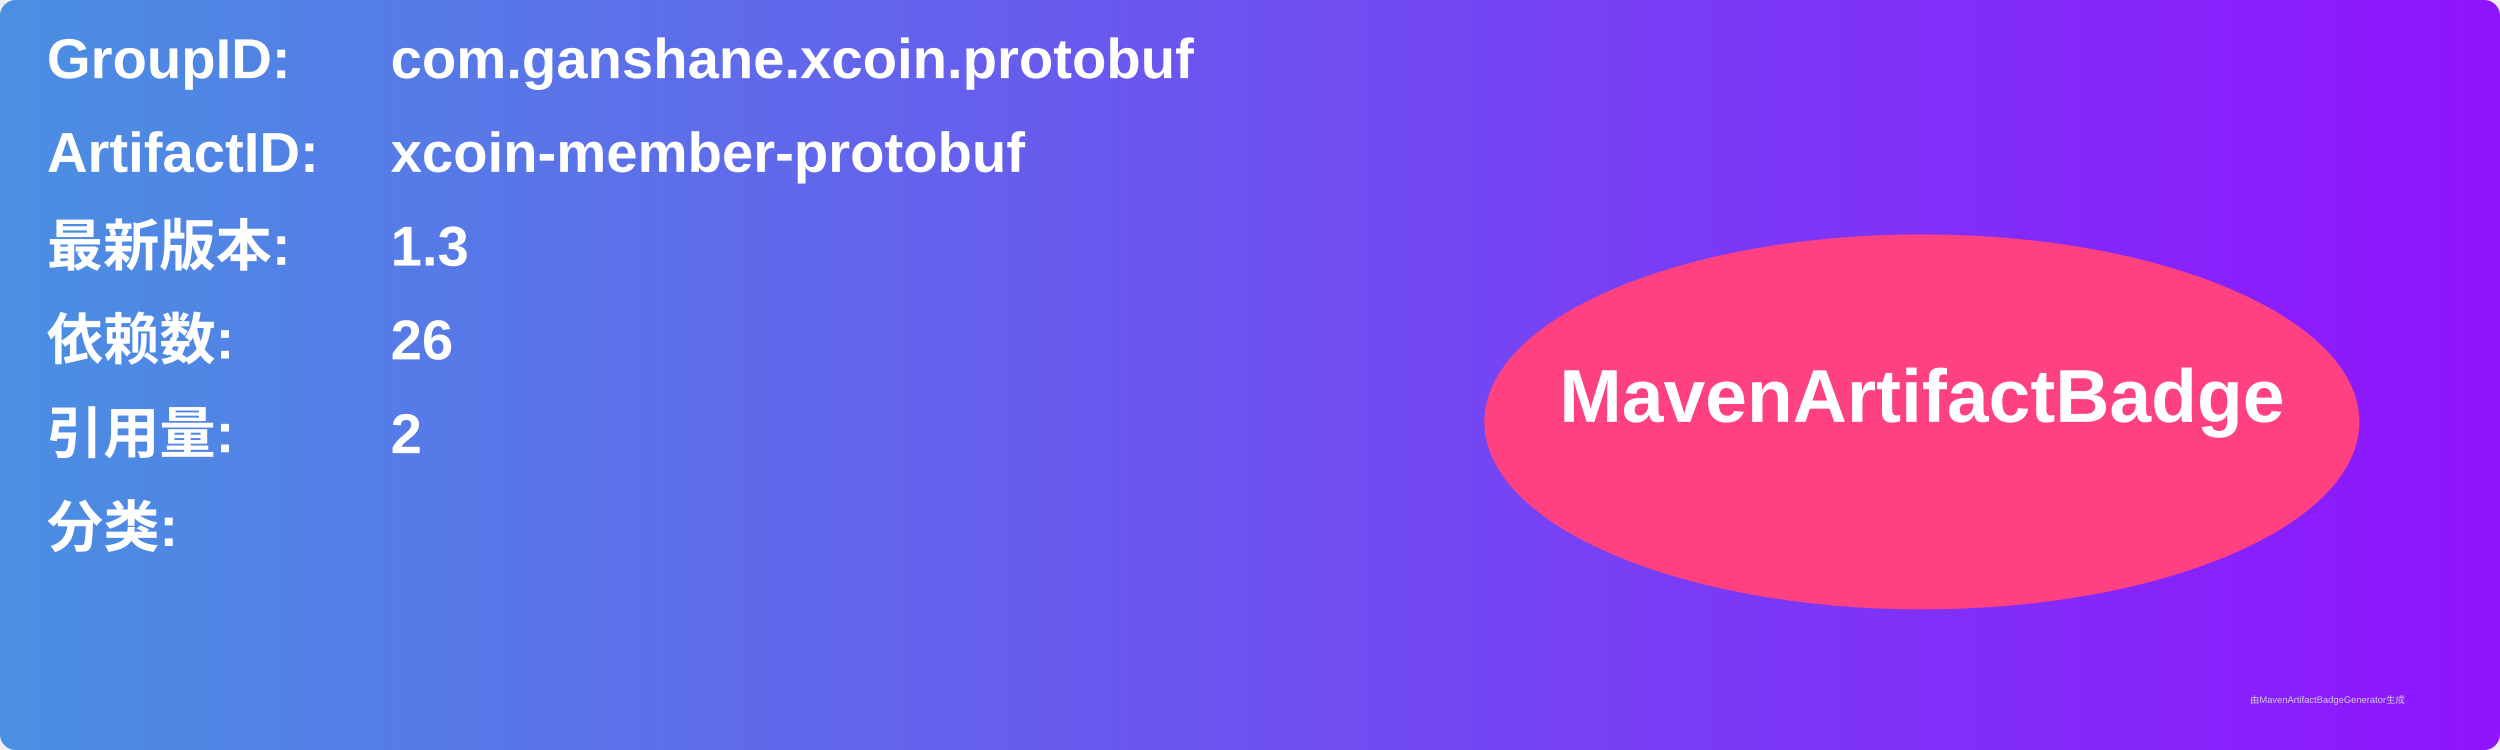
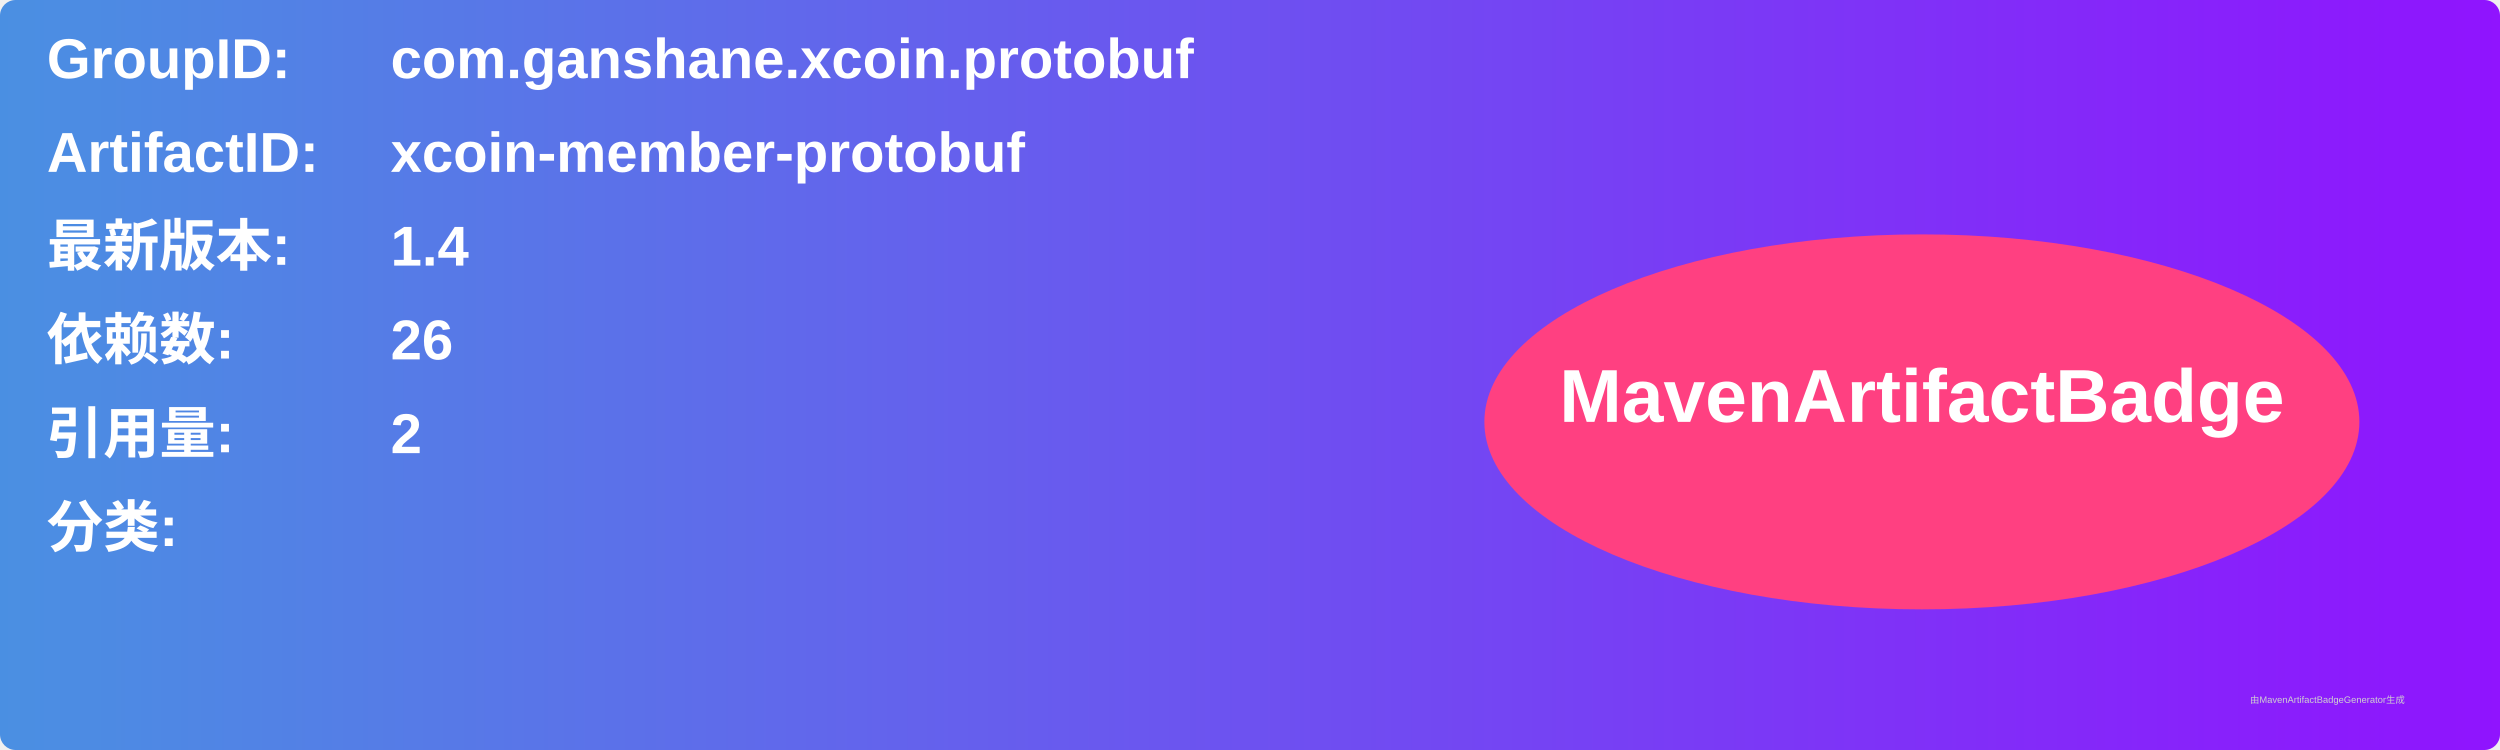
<svg xmlns="http://www.w3.org/2000/svg" width="800" height="240" viewBox="0 0 800 240">
  <linearGradient id="grad" x1="0%" y1="0%" x2="100%" y2="0%">
    <stop offset="0%" stop-color="#4a90e2" />
    <stop offset="100%" stop-color="#9013fe" />
  </linearGradient>
  <rect width="100%" height="100%" rx="5" ry="5" fill="url(#grad)" />
  <g transform="translate(15, 15)">
    <text x="0" y="10" font-family="Arial" font-size="18" fill="white" font-weight="bold" width="260">GroupID:</text>
    <text x="110" y="10" font-family="Arial" font-size="18" fill="white" font-weight="bold" width="460">com.ganshane.xcoin.protobuf</text>
    <text x="0" y="40" font-family="Arial" font-size="18" fill="white" font-weight="bold" width="260">ArtifactID:</text>
    <text x="110" y="40" font-family="Arial" font-size="18" fill="white" font-weight="bold" width="460">xcoin-member-protobuf</text>
    <text x="0" y="70" font-family="Arial" font-size="18" fill="white" font-weight="bold">最新版本:</text>
    <text x="110" y="70" font-family="Arial" font-size="18" fill="white" font-weight="bold">
-       <tspan font-weight="bold">1.3</tspan>
+       <tspan font-weight="bold">1.4</tspan>
    </text>
    <text x="0" y="100" font-family="Arial" font-size="18" fill="white" font-weight="bold">依赖数: </text>
    <text x="110" y="100" font-family="Arial" font-size="18" fill="white">
      <tspan font-weight="bold">26</tspan>
    </text>
    <text x="0" y="130" font-family="Arial" font-size="18" fill="white" font-weight="bold">引用量: </text>
    <text x="110" y="130" font-family="Arial" font-size="18" fill="white">
      <tspan font-weight="bold">2</tspan>
    </text>
    <text x="0" y="160" font-family="Arial" font-size="18" fill="white" font-weight="bold">分类:</text>
    <text x="10" y="190" font-family="Arial" font-size="10" fill="white">
      <tspan font-weight="bold" />
    </text>
    <ellipse cx="600" cy="120" rx="140" ry="60" fill="#ff4081" />
    <text x="600" y="120" text-anchor="middle" font-family="Arial" font-size="24" fill="white" font-weight="bold">MavenArtifactBadge</text>
  </g>
  <text x="720" y="225" font-family="Arial" font-size="3" fill="#d0d0d0">由MavenArtifactBadgeGenerator生成</text>
</svg>
